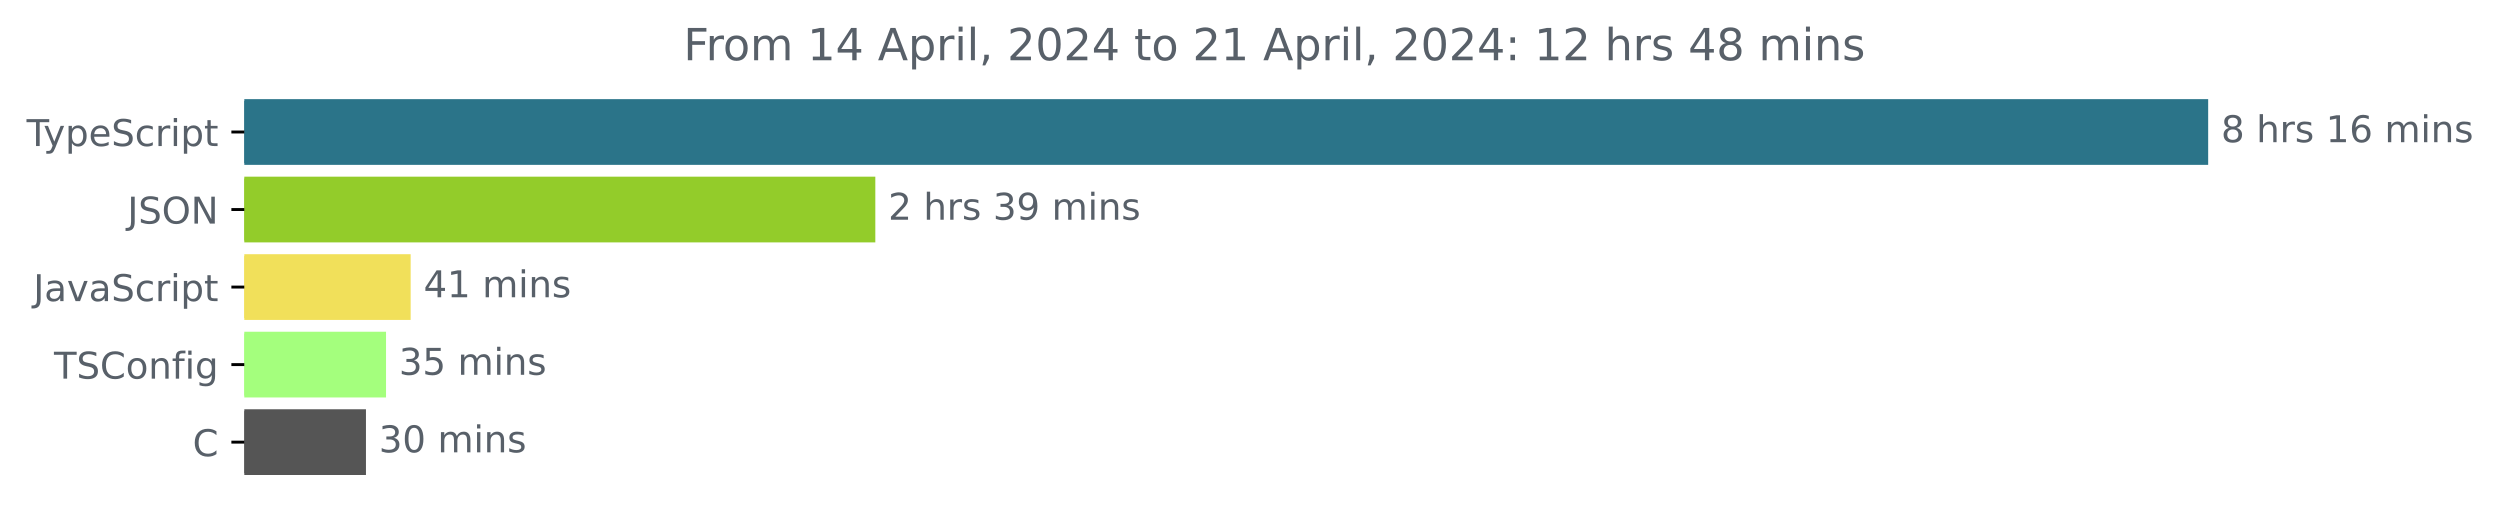
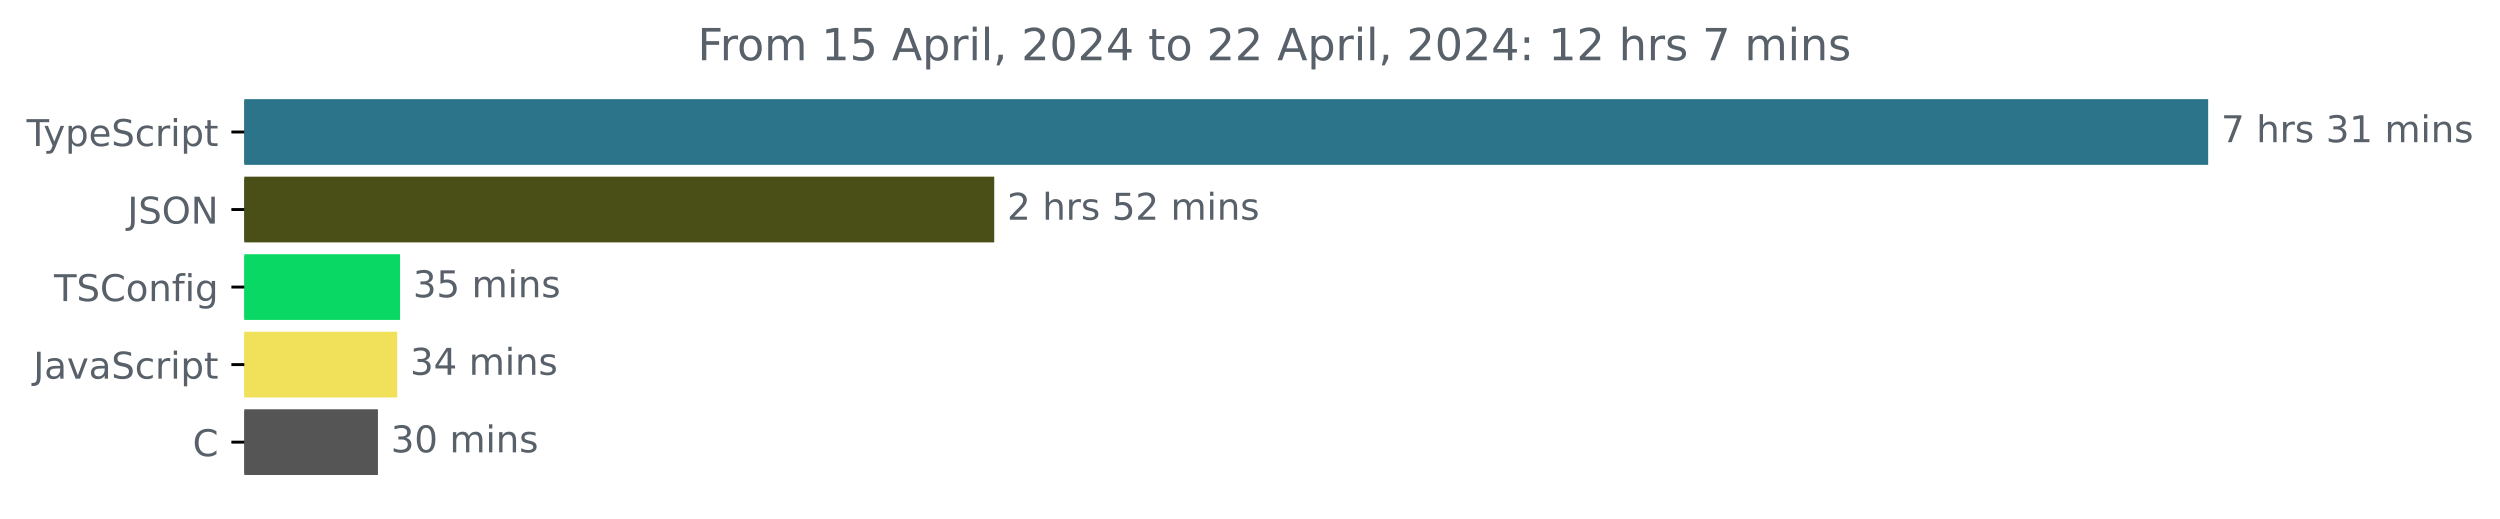
<svg xmlns="http://www.w3.org/2000/svg" xmlns:xlink="http://www.w3.org/1999/xlink" width="677.144pt" height="140.398pt" viewBox="0 0 677.144 140.398" version="1.1">
  <defs>
    <style type="text/css">*{stroke-linejoin: round; stroke-linecap: butt}</style>
  </defs>
  <g id="figure_1">
    <g id="patch_1">
      <path d="M -0 140.398  L 677.144 140.398  L 677.144 0  L -0 0  L -0 140.398  z " style="fill: none" />
    </g>
    <g id="axes_1">
      <g id="patch_2">
-         <path d="M 66.17 27.358  L 597.599 27.358  L 597.599 44.158  L 66.17 44.158  z " clip-path="url(#p898e5ca5b6)" style="fill: #2b7489; stroke: #2b7489; stroke-linejoin: miter" />
+         <path d="M 66.17 27.358  L 597.599 27.358  L 597.599 44.158  L 66.17 44.158  z " clip-path="url(#p5a0c10afb3)" style="fill: #2b7489; stroke: #2b7489; stroke-linejoin: miter" />
      </g>
      <g id="patch_3">
-         <path d="M 66.17 48.358  L 236.587 48.358  L 236.587 65.158  L 66.17 65.158  z " clip-path="url(#p898e5ca5b6)" style="fill: #93cc2a; stroke: #93cc2a; stroke-linejoin: miter" />
+         <path d="M 66.17 48.358  L 268.795 48.358  L 268.795 65.158  L 66.17 65.158  z " clip-path="url(#p5a0c10afb3)" style="fill: #494f17; stroke: #494f17; stroke-linejoin: miter" />
      </g>
      <g id="patch_4">
-         <path d="M 66.17 69.358  L 110.731 69.358  L 110.731 86.158  L 66.17 86.158  z " clip-path="url(#p898e5ca5b6)" style="fill: #f1e05a; stroke: #f1e05a; stroke-linejoin: miter" />
+         <path d="M 66.17 69.358  L 107.859 69.358  L 107.859 86.158  L 66.17 86.158  z " clip-path="url(#p5a0c10afb3)" style="fill: #0ad864; stroke: #0ad864; stroke-linejoin: miter" />
      </g>
      <g id="patch_5">
-         <path d="M 66.17 90.358  L 104.059 90.358  L 104.059 107.158  L 66.17 107.158  z " clip-path="url(#p898e5ca5b6)" style="fill: #a4ff7d; stroke: #a4ff7d; stroke-linejoin: miter" />
+         <path d="M 66.17 90.358  L 107.089 90.358  L 107.089 107.158  L 66.17 107.158  z " clip-path="url(#p5a0c10afb3)" style="fill: #f1e05a; stroke: #f1e05a; stroke-linejoin: miter" />
      </g>
      <g id="patch_6">
-         <path d="M 66.17 111.358  L 98.623 111.358  L 98.623 128.158  L 66.17 128.158  z " clip-path="url(#p898e5ca5b6)" style="fill: #555555; stroke: #555555; stroke-linejoin: miter" />
+         <path d="M 66.17 111.358  L 101.867 111.358  L 101.867 128.158  L 66.17 128.158  z " clip-path="url(#p5a0c10afb3)" style="fill: #555555; stroke: #555555; stroke-linejoin: miter" />
      </g>
      <g id="matplotlib.axis_1" />
      <g id="matplotlib.axis_2">
        <g id="ytick_1">
          <g id="line2d_1">
            <defs>
-               <path id="mfb961c6dd6" d="M 0 0  L -3.5 0  " style="stroke: #000000; stroke-width: 0.8" />
+               <path id="mca2712c98a" d="M 0 0  L -3.5 0  " style="stroke: #000000; stroke-width: 0.8" />
            </defs>
            <g>
-               <use xlink:href="#mfb961c6dd6" x="66.17" y="35.758" style="stroke: #000000; stroke-width: 0.8" />
+               <use xlink:href="#mca2712c98a" x="66.17" y="35.758" style="stroke: #000000; stroke-width: 0.8" />
            </g>
          </g>
          <g id="text_1">
            <g style="fill: #586069" transform="translate(7.2 39.55734)scale(0.1 -0.1)">
              <defs>
                <path id="DejaVuSans-54" d="M -19 4666  L 3928 4666  L 3928 4134  L 2272 4134  L 2272 0  L 1638 0  L 1638 4134  L -19 4134  L -19 4666  z " transform="scale(0.015625)" />
                <path id="DejaVuSans-79" d="M 2059 -325  Q 1816 -950 1584 -1140  Q 1353 -1331 966 -1331  L 506 -1331  L 506 -850  L 844 -850  Q 1081 -850 1212 -737  Q 1344 -625 1503 -206  L 1606 56  L 191 3500  L 800 3500  L 1894 763  L 2988 3500  L 3597 3500  L 2059 -325  z " transform="scale(0.015625)" />
                <path id="DejaVuSans-70" d="M 1159 525  L 1159 -1331  L 581 -1331  L 581 3500  L 1159 3500  L 1159 2969  Q 1341 3281 1617 3432  Q 1894 3584 2278 3584  Q 2916 3584 3314 3078  Q 3713 2572 3713 1747  Q 3713 922 3314 415  Q 2916 -91 2278 -91  Q 1894 -91 1617 61  Q 1341 213 1159 525  z M 3116 1747  Q 3116 2381 2855 2742  Q 2594 3103 2138 3103  Q 1681 3103 1420 2742  Q 1159 2381 1159 1747  Q 1159 1113 1420 752  Q 1681 391 2138 391  Q 2594 391 2855 752  Q 3116 1113 3116 1747  z " transform="scale(0.015625)" />
                <path id="DejaVuSans-65" d="M 3597 1894  L 3597 1613  L 953 1613  Q 991 1019 1311 708  Q 1631 397 2203 397  Q 2534 397 2845 478  Q 3156 559 3463 722  L 3463 178  Q 3153 47 2828 -22  Q 2503 -91 2169 -91  Q 1331 -91 842 396  Q 353 884 353 1716  Q 353 2575 817 3079  Q 1281 3584 2069 3584  Q 2775 3584 3186 3129  Q 3597 2675 3597 1894  z M 3022 2063  Q 3016 2534 2758 2815  Q 2500 3097 2075 3097  Q 1594 3097 1305 2825  Q 1016 2553 972 2059  L 3022 2063  z " transform="scale(0.015625)" />
                <path id="DejaVuSans-53" d="M 3425 4513  L 3425 3897  Q 3066 4069 2747 4153  Q 2428 4238 2131 4238  Q 1616 4238 1336 4038  Q 1056 3838 1056 3469  Q 1056 3159 1242 3001  Q 1428 2844 1947 2747  L 2328 2669  Q 3034 2534 3370 2195  Q 3706 1856 3706 1288  Q 3706 609 3251 259  Q 2797 -91 1919 -91  Q 1588 -91 1214 -16  Q 841 59 441 206  L 441 856  Q 825 641 1194 531  Q 1563 422 1919 422  Q 2459 422 2753 634  Q 3047 847 3047 1241  Q 3047 1584 2836 1778  Q 2625 1972 2144 2069  L 1759 2144  Q 1053 2284 737 2584  Q 422 2884 422 3419  Q 422 4038 858 4394  Q 1294 4750 2059 4750  Q 2388 4750 2728 4690  Q 3069 4631 3425 4513  z " transform="scale(0.015625)" />
                <path id="DejaVuSans-63" d="M 3122 3366  L 3122 2828  Q 2878 2963 2633 3030  Q 2388 3097 2138 3097  Q 1578 3097 1268 2742  Q 959 2388 959 1747  Q 959 1106 1268 751  Q 1578 397 2138 397  Q 2388 397 2633 464  Q 2878 531 3122 666  L 3122 134  Q 2881 22 2623 -34  Q 2366 -91 2075 -91  Q 1284 -91 818 406  Q 353 903 353 1747  Q 353 2603 823 3093  Q 1294 3584 2113 3584  Q 2378 3584 2631 3529  Q 2884 3475 3122 3366  z " transform="scale(0.015625)" />
                <path id="DejaVuSans-72" d="M 2631 2963  Q 2534 3019 2420 3045  Q 2306 3072 2169 3072  Q 1681 3072 1420 2755  Q 1159 2438 1159 1844  L 1159 0  L 581 0  L 581 3500  L 1159 3500  L 1159 2956  Q 1341 3275 1631 3429  Q 1922 3584 2338 3584  Q 2397 3584 2469 3576  Q 2541 3569 2628 3553  L 2631 2963  z " transform="scale(0.015625)" />
                <path id="DejaVuSans-69" d="M 603 3500  L 1178 3500  L 1178 0  L 603 0  L 603 3500  z M 603 4863  L 1178 4863  L 1178 4134  L 603 4134  L 603 4863  z " transform="scale(0.015625)" />
                <path id="DejaVuSans-74" d="M 1172 4494  L 1172 3500  L 2356 3500  L 2356 3053  L 1172 3053  L 1172 1153  Q 1172 725 1289 603  Q 1406 481 1766 481  L 2356 481  L 2356 0  L 1766 0  Q 1100 0 847 248  Q 594 497 594 1153  L 594 3053  L 172 3053  L 172 3500  L 594 3500  L 594 4494  L 1172 4494  z " transform="scale(0.015625)" />
              </defs>
              <use xlink:href="#DejaVuSans-54" />
              <use xlink:href="#DejaVuSans-79" x="45.459" />
              <use xlink:href="#DejaVuSans-70" x="104.639" />
              <use xlink:href="#DejaVuSans-65" x="168.115" />
              <use xlink:href="#DejaVuSans-53" x="229.639" />
              <use xlink:href="#DejaVuSans-63" x="293.115" />
              <use xlink:href="#DejaVuSans-72" x="348.096" />
              <use xlink:href="#DejaVuSans-69" x="389.209" />
              <use xlink:href="#DejaVuSans-70" x="416.992" />
              <use xlink:href="#DejaVuSans-74" x="480.469" />
            </g>
          </g>
        </g>
        <g id="ytick_2">
          <g id="line2d_2">
            <g>
-               <use xlink:href="#mfb961c6dd6" x="66.17" y="56.758" style="stroke: #000000; stroke-width: 0.8" />
+               <use xlink:href="#mca2712c98a" x="66.17" y="56.758" style="stroke: #000000; stroke-width: 0.8" />
            </g>
          </g>
          <g id="text_2">
            <g style="fill: #586069" transform="translate(34.51875 60.55734)scale(0.1 -0.1)">
              <defs>
                <path id="DejaVuSans-4a" d="M 628 4666  L 1259 4666  L 1259 325  Q 1259 -519 939 -900  Q 619 -1281 -91 -1281  L -331 -1281  L -331 -750  L -134 -750  Q 284 -750 456 -515  Q 628 -281 628 325  L 628 4666  z " transform="scale(0.015625)" />
                <path id="DejaVuSans-4f" d="M 2522 4238  Q 1834 4238 1429 3725  Q 1025 3213 1025 2328  Q 1025 1447 1429 934  Q 1834 422 2522 422  Q 3209 422 3611 934  Q 4013 1447 4013 2328  Q 4013 3213 3611 3725  Q 3209 4238 2522 4238  z M 2522 4750  Q 3503 4750 4090 4092  Q 4678 3434 4678 2328  Q 4678 1225 4090 567  Q 3503 -91 2522 -91  Q 1538 -91 948 565  Q 359 1222 359 2328  Q 359 3434 948 4092  Q 1538 4750 2522 4750  z " transform="scale(0.015625)" />
                <path id="DejaVuSans-4e" d="M 628 4666  L 1478 4666  L 3547 763  L 3547 4666  L 4159 4666  L 4159 0  L 3309 0  L 1241 3903  L 1241 0  L 628 0  L 628 4666  z " transform="scale(0.015625)" />
              </defs>
              <use xlink:href="#DejaVuSans-4a" />
              <use xlink:href="#DejaVuSans-53" x="29.492" />
              <use xlink:href="#DejaVuSans-4f" x="92.969" />
              <use xlink:href="#DejaVuSans-4e" x="171.68" />
            </g>
          </g>
        </g>
        <g id="ytick_3">
          <g id="line2d_3">
            <g>
-               <use xlink:href="#mfb961c6dd6" x="66.17" y="77.758" style="stroke: #000000; stroke-width: 0.8" />
+               <use xlink:href="#mca2712c98a" x="66.17" y="77.758" style="stroke: #000000; stroke-width: 0.8" />
            </g>
          </g>
          <g id="text_3">
-             <g style="fill: #586069" transform="translate(9.040625 81.55734)scale(0.1 -0.1)">
-               <defs>
-                 <path id="DejaVuSans-61" d="M 2194 1759  Q 1497 1759 1228 1600  Q 959 1441 959 1056  Q 959 750 1161 570  Q 1363 391 1709 391  Q 2188 391 2477 730  Q 2766 1069 2766 1631  L 2766 1759  L 2194 1759  z M 3341 1997  L 3341 0  L 2766 0  L 2766 531  Q 2569 213 2275 61  Q 1981 -91 1556 -91  Q 1019 -91 701 211  Q 384 513 384 1019  Q 384 1609 779 1909  Q 1175 2209 1959 2209  L 2766 2209  L 2766 2266  Q 2766 2663 2505 2880  Q 2244 3097 1772 3097  Q 1472 3097 1187 3025  Q 903 2953 641 2809  L 641 3341  Q 956 3463 1253 3523  Q 1550 3584 1831 3584  Q 2591 3584 2966 3190  Q 3341 2797 3341 1997  z " transform="scale(0.015625)" />
-                 <path id="DejaVuSans-76" d="M 191 3500  L 800 3500  L 1894 563  L 2988 3500  L 3597 3500  L 2284 0  L 1503 0  L 191 3500  z " transform="scale(0.015625)" />
-               </defs>
-               <use xlink:href="#DejaVuSans-4a" />
-               <use xlink:href="#DejaVuSans-61" x="29.492" />
-               <use xlink:href="#DejaVuSans-76" x="90.771" />
-               <use xlink:href="#DejaVuSans-61" x="149.951" />
-               <use xlink:href="#DejaVuSans-53" x="211.23" />
-               <use xlink:href="#DejaVuSans-63" x="274.707" />
-               <use xlink:href="#DejaVuSans-72" x="329.688" />
-               <use xlink:href="#DejaVuSans-69" x="370.801" />
-               <use xlink:href="#DejaVuSans-70" x="398.584" />
-               <use xlink:href="#DejaVuSans-74" x="462.061" />
-             </g>
-           </g>
-         </g>
-         <g id="ytick_4">
-           <g id="line2d_4">
-             <g>
-               <use xlink:href="#mfb961c6dd6" x="66.17" y="98.758" style="stroke: #000000; stroke-width: 0.8" />
-             </g>
-           </g>
-           <g id="text_4">
-             <g style="fill: #586069" transform="translate(14.62813 102.5573)scale(0.1 -0.1)">
+             <g style="fill: #586069" transform="translate(14.62813 81.55734)scale(0.1 -0.1)">
              <defs>
                <path id="DejaVuSans-43" d="M 4122 4306  L 4122 3641  Q 3803 3938 3442 4084  Q 3081 4231 2675 4231  Q 1875 4231 1450 3742  Q 1025 3253 1025 2328  Q 1025 1406 1450 917  Q 1875 428 2675 428  Q 3081 428 3442 575  Q 3803 722 4122 1019  L 4122 359  Q 3791 134 3420 21  Q 3050 -91 2638 -91  Q 1578 -91 968 557  Q 359 1206 359 2328  Q 359 3453 968 4101  Q 1578 4750 2638 4750  Q 3056 4750 3426 4639  Q 3797 4528 4122 4306  z " transform="scale(0.015625)" />
                <path id="DejaVuSans-6f" d="M 1959 3097  Q 1497 3097 1228 2736  Q 959 2375 959 1747  Q 959 1119 1226 758  Q 1494 397 1959 397  Q 2419 397 2687 759  Q 2956 1122 2956 1747  Q 2956 2369 2687 2733  Q 2419 3097 1959 3097  z M 1959 3584  Q 2709 3584 3137 3096  Q 3566 2609 3566 1747  Q 3566 888 3137 398  Q 2709 -91 1959 -91  Q 1206 -91 779 398  Q 353 888 353 1747  Q 353 2609 779 3096  Q 1206 3584 1959 3584  z " transform="scale(0.015625)" />
                <path id="DejaVuSans-6e" d="M 3513 2113  L 3513 0  L 2938 0  L 2938 2094  Q 2938 2591 2744 2837  Q 2550 3084 2163 3084  Q 1697 3084 1428 2787  Q 1159 2491 1159 1978  L 1159 0  L 581 0  L 581 3500  L 1159 3500  L 1159 2956  Q 1366 3272 1645 3428  Q 1925 3584 2291 3584  Q 2894 3584 3203 3211  Q 3513 2838 3513 2113  z " transform="scale(0.015625)" />
                <path id="DejaVuSans-66" d="M 2375 4863  L 2375 4384  L 1825 4384  Q 1516 4384 1395 4259  Q 1275 4134 1275 3809  L 1275 3500  L 2222 3500  L 2222 3053  L 1275 3053  L 1275 0  L 697 0  L 697 3053  L 147 3053  L 147 3500  L 697 3500  L 697 3744  Q 697 4328 969 4595  Q 1241 4863 1831 4863  L 2375 4863  z " transform="scale(0.015625)" />
                <path id="DejaVuSans-67" d="M 2906 1791  Q 2906 2416 2648 2759  Q 2391 3103 1925 3103  Q 1463 3103 1205 2759  Q 947 2416 947 1791  Q 947 1169 1205 825  Q 1463 481 1925 481  Q 2391 481 2648 825  Q 2906 1169 2906 1791  z M 3481 434  Q 3481 -459 3084 -895  Q 2688 -1331 1869 -1331  Q 1566 -1331 1297 -1286  Q 1028 -1241 775 -1147  L 775 -588  Q 1028 -725 1275 -790  Q 1522 -856 1778 -856  Q 2344 -856 2625 -561  Q 2906 -266 2906 331  L 2906 616  Q 2728 306 2450 153  Q 2172 0 1784 0  Q 1141 0 747 490  Q 353 981 353 1791  Q 353 2603 747 3093  Q 1141 3584 1784 3584  Q 2172 3584 2450 3431  Q 2728 3278 2906 2969  L 2906 3500  L 3481 3500  L 3481 434  z " transform="scale(0.015625)" />
              </defs>
              <use xlink:href="#DejaVuSans-54" />
              <use xlink:href="#DejaVuSans-53" x="61.084" />
              <use xlink:href="#DejaVuSans-43" x="124.561" />
              <use xlink:href="#DejaVuSans-6f" x="194.385" />
              <use xlink:href="#DejaVuSans-6e" x="255.566" />
              <use xlink:href="#DejaVuSans-66" x="318.945" />
              <use xlink:href="#DejaVuSans-69" x="354.15" />
              <use xlink:href="#DejaVuSans-67" x="381.934" />
            </g>
          </g>
        </g>
+         <g id="ytick_4">
+           <g id="line2d_4">
+             <g>
+               <use xlink:href="#mca2712c98a" x="66.17" y="98.758" style="stroke: #000000; stroke-width: 0.8" />
+             </g>
+           </g>
+           <g id="text_4">
+             <g style="fill: #586069" transform="translate(9.040625 102.5573)scale(0.1 -0.1)">
+               <defs>
+                 <path id="DejaVuSans-61" d="M 2194 1759  Q 1497 1759 1228 1600  Q 959 1441 959 1056  Q 959 750 1161 570  Q 1363 391 1709 391  Q 2188 391 2477 730  Q 2766 1069 2766 1631  L 2766 1759  L 2194 1759  z M 3341 1997  L 3341 0  L 2766 0  L 2766 531  Q 2569 213 2275 61  Q 1981 -91 1556 -91  Q 1019 -91 701 211  Q 384 513 384 1019  Q 384 1609 779 1909  Q 1175 2209 1959 2209  L 2766 2209  L 2766 2266  Q 2766 2663 2505 2880  Q 2244 3097 1772 3097  Q 1472 3097 1187 3025  Q 903 2953 641 2809  L 641 3341  Q 956 3463 1253 3523  Q 1550 3584 1831 3584  Q 2591 3584 2966 3190  Q 3341 2797 3341 1997  z " transform="scale(0.015625)" />
+                 <path id="DejaVuSans-76" d="M 191 3500  L 800 3500  L 1894 563  L 2988 3500  L 3597 3500  L 2284 0  L 1503 0  L 191 3500  z " transform="scale(0.015625)" />
+               </defs>
+               <use xlink:href="#DejaVuSans-4a" />
+               <use xlink:href="#DejaVuSans-61" x="29.492" />
+               <use xlink:href="#DejaVuSans-76" x="90.771" />
+               <use xlink:href="#DejaVuSans-61" x="149.951" />
+               <use xlink:href="#DejaVuSans-53" x="211.23" />
+               <use xlink:href="#DejaVuSans-63" x="274.707" />
+               <use xlink:href="#DejaVuSans-72" x="329.688" />
+               <use xlink:href="#DejaVuSans-69" x="370.801" />
+               <use xlink:href="#DejaVuSans-70" x="398.584" />
+               <use xlink:href="#DejaVuSans-74" x="462.061" />
+             </g>
+           </g>
+         </g>
        <g id="ytick_5">
          <g id="line2d_5">
            <g>
-               <use xlink:href="#mfb961c6dd6" x="66.17" y="119.758" style="stroke: #000000; stroke-width: 0.8" />
+               <use xlink:href="#mca2712c98a" x="66.17" y="119.758" style="stroke: #000000; stroke-width: 0.8" />
            </g>
          </g>
          <g id="text_5">
            <g style="fill: #586069" transform="translate(52.1875 123.5573)scale(0.1 -0.1)">
              <use xlink:href="#DejaVuSans-43" />
            </g>
          </g>
        </g>
      </g>
      <g id="text_6">
        <g style="fill: #586069" transform="translate(601.5989 38.5175)scale(0.1 -0.1)">
          <defs>
-             <path id="DejaVuSans-38" d="M 2034 2216  Q 1584 2216 1326 1975  Q 1069 1734 1069 1313  Q 1069 891 1326 650  Q 1584 409 2034 409  Q 2484 409 2743 651  Q 3003 894 3003 1313  Q 3003 1734 2745 1975  Q 2488 2216 2034 2216  z M 1403 2484  Q 997 2584 770 2862  Q 544 3141 544 3541  Q 544 4100 942 4425  Q 1341 4750 2034 4750  Q 2731 4750 3128 4425  Q 3525 4100 3525 3541  Q 3525 3141 3298 2862  Q 3072 2584 2669 2484  Q 3125 2378 3379 2068  Q 3634 1759 3634 1313  Q 3634 634 3220 271  Q 2806 -91 2034 -91  Q 1263 -91 848 271  Q 434 634 434 1313  Q 434 1759 690 2068  Q 947 2378 1403 2484  z M 1172 3481  Q 1172 3119 1398 2916  Q 1625 2713 2034 2713  Q 2441 2713 2670 2916  Q 2900 3119 2900 3481  Q 2900 3844 2670 4047  Q 2441 4250 2034 4250  Q 1625 4250 1398 4047  Q 1172 3844 1172 3481  z " transform="scale(0.015625)" />
+             <path id="DejaVuSans-37" d="M 525 4666  L 3525 4666  L 3525 4397  L 1831 0  L 1172 0  L 2766 4134  L 525 4134  L 525 4666  z " transform="scale(0.015625)" />
            <path id="DejaVuSans-20" transform="scale(0.015625)" />
            <path id="DejaVuSans-68" d="M 3513 2113  L 3513 0  L 2938 0  L 2938 2094  Q 2938 2591 2744 2837  Q 2550 3084 2163 3084  Q 1697 3084 1428 2787  Q 1159 2491 1159 1978  L 1159 0  L 581 0  L 581 4863  L 1159 4863  L 1159 2956  Q 1366 3272 1645 3428  Q 1925 3584 2291 3584  Q 2894 3584 3203 3211  Q 3513 2838 3513 2113  z " transform="scale(0.015625)" />
            <path id="DejaVuSans-73" d="M 2834 3397  L 2834 2853  Q 2591 2978 2328 3040  Q 2066 3103 1784 3103  Q 1356 3103 1142 2972  Q 928 2841 928 2578  Q 928 2378 1081 2264  Q 1234 2150 1697 2047  L 1894 2003  Q 2506 1872 2764 1633  Q 3022 1394 3022 966  Q 3022 478 2636 193  Q 2250 -91 1575 -91  Q 1294 -91 989 -36  Q 684 19 347 128  L 347 722  Q 666 556 975 473  Q 1284 391 1588 391  Q 1994 391 2212 530  Q 2431 669 2431 922  Q 2431 1156 2273 1281  Q 2116 1406 1581 1522  L 1381 1569  Q 847 1681 609 1914  Q 372 2147 372 2553  Q 372 3047 722 3315  Q 1072 3584 1716 3584  Q 2034 3584 2315 3537  Q 2597 3491 2834 3397  z " transform="scale(0.015625)" />
+             <path id="DejaVuSans-33" d="M 2597 2516  Q 3050 2419 3304 2112  Q 3559 1806 3559 1356  Q 3559 666 3084 287  Q 2609 -91 1734 -91  Q 1441 -91 1130 -33  Q 819 25 488 141  L 488 750  Q 750 597 1062 519  Q 1375 441 1716 441  Q 2309 441 2620 675  Q 2931 909 2931 1356  Q 2931 1769 2642 2001  Q 2353 2234 1838 2234  L 1294 2234  L 1294 2753  L 1863 2753  Q 2328 2753 2575 2939  Q 2822 3125 2822 3475  Q 2822 3834 2567 4026  Q 2313 4219 1838 4219  Q 1578 4219 1281 4162  Q 984 4106 628 3988  L 628 4550  Q 988 4650 1302 4700  Q 1616 4750 1894 4750  Q 2613 4750 3031 4423  Q 3450 4097 3450 3541  Q 3450 3153 3228 2886  Q 3006 2619 2597 2516  z " transform="scale(0.015625)" />
            <path id="DejaVuSans-31" d="M 794 531  L 1825 531  L 1825 4091  L 703 3866  L 703 4441  L 1819 4666  L 2450 4666  L 2450 531  L 3481 531  L 3481 0  L 794 0  L 794 531  z " transform="scale(0.015625)" />
-             <path id="DejaVuSans-36" d="M 2113 2584  Q 1688 2584 1439 2293  Q 1191 2003 1191 1497  Q 1191 994 1439 701  Q 1688 409 2113 409  Q 2538 409 2786 701  Q 3034 994 3034 1497  Q 3034 2003 2786 2293  Q 2538 2584 2113 2584  z M 3366 4563  L 3366 3988  Q 3128 4100 2886 4159  Q 2644 4219 2406 4219  Q 1781 4219 1451 3797  Q 1122 3375 1075 2522  Q 1259 2794 1537 2939  Q 1816 3084 2150 3084  Q 2853 3084 3261 2657  Q 3669 2231 3669 1497  Q 3669 778 3244 343  Q 2819 -91 2113 -91  Q 1303 -91 875 529  Q 447 1150 447 2328  Q 447 3434 972 4092  Q 1497 4750 2381 4750  Q 2619 4750 2861 4703  Q 3103 4656 3366 4563  z " transform="scale(0.015625)" />
            <path id="DejaVuSans-6d" d="M 3328 2828  Q 3544 3216 3844 3400  Q 4144 3584 4550 3584  Q 5097 3584 5394 3201  Q 5691 2819 5691 2113  L 5691 0  L 5113 0  L 5113 2094  Q 5113 2597 4934 2840  Q 4756 3084 4391 3084  Q 3944 3084 3684 2787  Q 3425 2491 3425 1978  L 3425 0  L 2847 0  L 2847 2094  Q 2847 2600 2669 2842  Q 2491 3084 2119 3084  Q 1678 3084 1418 2786  Q 1159 2488 1159 1978  L 1159 0  L 581 0  L 581 3500  L 1159 3500  L 1159 2956  Q 1356 3278 1631 3431  Q 1906 3584 2284 3584  Q 2666 3584 2933 3390  Q 3200 3197 3328 2828  z " transform="scale(0.015625)" />
          </defs>
-           <use xlink:href="#DejaVuSans-38" />
+           <use xlink:href="#DejaVuSans-37" />
          <use xlink:href="#DejaVuSans-20" x="63.623" />
          <use xlink:href="#DejaVuSans-68" x="95.41" />
          <use xlink:href="#DejaVuSans-72" x="158.789" />
          <use xlink:href="#DejaVuSans-73" x="199.902" />
          <use xlink:href="#DejaVuSans-20" x="252.002" />
-           <use xlink:href="#DejaVuSans-31" x="283.789" />
-           <use xlink:href="#DejaVuSans-36" x="347.412" />
+           <use xlink:href="#DejaVuSans-33" x="283.789" />
+           <use xlink:href="#DejaVuSans-31" x="347.412" />
          <use xlink:href="#DejaVuSans-20" x="411.035" />
          <use xlink:href="#DejaVuSans-6d" x="442.822" />
          <use xlink:href="#DejaVuSans-69" x="540.234" />
          <use xlink:href="#DejaVuSans-6e" x="568.018" />
          <use xlink:href="#DejaVuSans-73" x="631.396" />
        </g>
      </g>
      <g id="text_7">
-         <g style="fill: #586069" transform="translate(240.5866 59.5175)scale(0.1 -0.1)">
+         <g style="fill: #586069" transform="translate(272.7946 59.5175)scale(0.1 -0.1)">
          <defs>
            <path id="DejaVuSans-32" d="M 1228 531  L 3431 531  L 3431 0  L 469 0  L 469 531  Q 828 903 1448 1529  Q 2069 2156 2228 2338  Q 2531 2678 2651 2914  Q 2772 3150 2772 3378  Q 2772 3750 2511 3984  Q 2250 4219 1831 4219  Q 1534 4219 1204 4116  Q 875 4013 500 3803  L 500 4441  Q 881 4594 1212 4672  Q 1544 4750 1819 4750  Q 2544 4750 2975 4387  Q 3406 4025 3406 3419  Q 3406 3131 3298 2873  Q 3191 2616 2906 2266  Q 2828 2175 2409 1742  Q 1991 1309 1228 531  z " transform="scale(0.015625)" />
-             <path id="DejaVuSans-33" d="M 2597 2516  Q 3050 2419 3304 2112  Q 3559 1806 3559 1356  Q 3559 666 3084 287  Q 2609 -91 1734 -91  Q 1441 -91 1130 -33  Q 819 25 488 141  L 488 750  Q 750 597 1062 519  Q 1375 441 1716 441  Q 2309 441 2620 675  Q 2931 909 2931 1356  Q 2931 1769 2642 2001  Q 2353 2234 1838 2234  L 1294 2234  L 1294 2753  L 1863 2753  Q 2328 2753 2575 2939  Q 2822 3125 2822 3475  Q 2822 3834 2567 4026  Q 2313 4219 1838 4219  Q 1578 4219 1281 4162  Q 984 4106 628 3988  L 628 4550  Q 988 4650 1302 4700  Q 1616 4750 1894 4750  Q 2613 4750 3031 4423  Q 3450 4097 3450 3541  Q 3450 3153 3228 2886  Q 3006 2619 2597 2516  z " transform="scale(0.015625)" />
-             <path id="DejaVuSans-39" d="M 703 97  L 703 672  Q 941 559 1184 500  Q 1428 441 1663 441  Q 2288 441 2617 861  Q 2947 1281 2994 2138  Q 2813 1869 2534 1725  Q 2256 1581 1919 1581  Q 1219 1581 811 2004  Q 403 2428 403 3163  Q 403 3881 828 4315  Q 1253 4750 1959 4750  Q 2769 4750 3195 4129  Q 3622 3509 3622 2328  Q 3622 1225 3098 567  Q 2575 -91 1691 -91  Q 1453 -91 1209 -44  Q 966 3 703 97  z M 1959 2075  Q 2384 2075 2632 2365  Q 2881 2656 2881 3163  Q 2881 3666 2632 3958  Q 2384 4250 1959 4250  Q 1534 4250 1286 3958  Q 1038 3666 1038 3163  Q 1038 2656 1286 2365  Q 1534 2075 1959 2075  z " transform="scale(0.015625)" />
+             <path id="DejaVuSans-35" d="M 691 4666  L 3169 4666  L 3169 4134  L 1269 4134  L 1269 2991  Q 1406 3038 1543 3061  Q 1681 3084 1819 3084  Q 2600 3084 3056 2656  Q 3513 2228 3513 1497  Q 3513 744 3044 326  Q 2575 -91 1722 -91  Q 1428 -91 1123 -41  Q 819 9 494 109  L 494 744  Q 775 591 1075 516  Q 1375 441 1709 441  Q 2250 441 2565 725  Q 2881 1009 2881 1497  Q 2881 1984 2565 2268  Q 2250 2553 1709 2553  Q 1456 2553 1204 2497  Q 953 2441 691 2322  L 691 4666  z " transform="scale(0.015625)" />
          </defs>
          <use xlink:href="#DejaVuSans-32" />
          <use xlink:href="#DejaVuSans-20" x="63.623" />
          <use xlink:href="#DejaVuSans-68" x="95.41" />
          <use xlink:href="#DejaVuSans-72" x="158.789" />
          <use xlink:href="#DejaVuSans-73" x="199.902" />
          <use xlink:href="#DejaVuSans-20" x="252.002" />
-           <use xlink:href="#DejaVuSans-33" x="283.789" />
-           <use xlink:href="#DejaVuSans-39" x="347.412" />
+           <use xlink:href="#DejaVuSans-35" x="283.789" />
+           <use xlink:href="#DejaVuSans-32" x="347.412" />
          <use xlink:href="#DejaVuSans-20" x="411.035" />
          <use xlink:href="#DejaVuSans-6d" x="442.822" />
          <use xlink:href="#DejaVuSans-69" x="540.234" />
          <use xlink:href="#DejaVuSans-6e" x="568.018" />
          <use xlink:href="#DejaVuSans-73" x="631.396" />
        </g>
      </g>
      <g id="text_8">
-         <g style="fill: #586069" transform="translate(114.7306 80.5175)scale(0.1 -0.1)">
-           <defs>
-             <path id="DejaVuSans-34" d="M 2419 4116  L 825 1625  L 2419 1625  L 2419 4116  z M 2253 4666  L 3047 4666  L 3047 1625  L 3713 1625  L 3713 1100  L 3047 1100  L 3047 0  L 2419 0  L 2419 1100  L 313 1100  L 313 1709  L 2253 4666  z " transform="scale(0.015625)" />
-           </defs>
-           <use xlink:href="#DejaVuSans-34" />
-           <use xlink:href="#DejaVuSans-31" x="63.623" />
-           <use xlink:href="#DejaVuSans-20" x="127.246" />
-           <use xlink:href="#DejaVuSans-6d" x="159.033" />
-           <use xlink:href="#DejaVuSans-69" x="256.445" />
-           <use xlink:href="#DejaVuSans-6e" x="284.229" />
-           <use xlink:href="#DejaVuSans-73" x="347.607" />
-         </g>
-       </g>
-       <g id="text_9">
-         <g style="fill: #586069" transform="translate(108.0589 101.5175)scale(0.1 -0.1)">
-           <defs>
-             <path id="DejaVuSans-35" d="M 691 4666  L 3169 4666  L 3169 4134  L 1269 4134  L 1269 2991  Q 1406 3038 1543 3061  Q 1681 3084 1819 3084  Q 2600 3084 3056 2656  Q 3513 2228 3513 1497  Q 3513 744 3044 326  Q 2575 -91 1722 -91  Q 1428 -91 1123 -41  Q 819 9 494 109  L 494 744  Q 775 591 1075 516  Q 1375 441 1709 441  Q 2250 441 2565 725  Q 2881 1009 2881 1497  Q 2881 1984 2565 2268  Q 2250 2553 1709 2553  Q 1456 2553 1204 2497  Q 953 2441 691 2322  L 691 4666  z " transform="scale(0.015625)" />
-           </defs>
+         <g style="fill: #586069" transform="translate(111.8594 80.5175)scale(0.1 -0.1)">
          <use xlink:href="#DejaVuSans-33" />
          <use xlink:href="#DejaVuSans-35" x="63.623" />
          <use xlink:href="#DejaVuSans-20" x="127.246" />
          <use xlink:href="#DejaVuSans-6d" x="159.033" />
          <use xlink:href="#DejaVuSans-69" x="256.445" />
          <use xlink:href="#DejaVuSans-6e" x="284.229" />
          <use xlink:href="#DejaVuSans-73" x="347.607" />
        </g>
      </g>
+       <g id="text_9">
+         <g style="fill: #586069" transform="translate(111.0889 101.5175)scale(0.1 -0.1)">
+           <defs>
+             <path id="DejaVuSans-34" d="M 2419 4116  L 825 1625  L 2419 1625  L 2419 4116  z M 2253 4666  L 3047 4666  L 3047 1625  L 3713 1625  L 3713 1100  L 3047 1100  L 3047 0  L 2419 0  L 2419 1100  L 313 1100  L 313 1709  L 2253 4666  z " transform="scale(0.015625)" />
+           </defs>
+           <use xlink:href="#DejaVuSans-33" />
+           <use xlink:href="#DejaVuSans-34" x="63.623" />
+           <use xlink:href="#DejaVuSans-20" x="127.246" />
+           <use xlink:href="#DejaVuSans-6d" x="159.033" />
+           <use xlink:href="#DejaVuSans-69" x="256.445" />
+           <use xlink:href="#DejaVuSans-6e" x="284.229" />
+           <use xlink:href="#DejaVuSans-73" x="347.607" />
+         </g>
+       </g>
      <g id="text_10">
-         <g style="fill: #586069" transform="translate(102.6227 122.5175)scale(0.1 -0.1)">
+         <g style="fill: #586069" transform="translate(105.8671 122.5175)scale(0.1 -0.1)">
          <defs>
            <path id="DejaVuSans-30" d="M 2034 4250  Q 1547 4250 1301 3770  Q 1056 3291 1056 2328  Q 1056 1369 1301 889  Q 1547 409 2034 409  Q 2525 409 2770 889  Q 3016 1369 3016 2328  Q 3016 3291 2770 3770  Q 2525 4250 2034 4250  z M 2034 4750  Q 2819 4750 3233 4129  Q 3647 3509 3647 2328  Q 3647 1150 3233 529  Q 2819 -91 2034 -91  Q 1250 -91 836 529  Q 422 1150 422 2328  Q 422 3509 836 4129  Q 1250 4750 2034 4750  z " transform="scale(0.015625)" />
          </defs>
          <use xlink:href="#DejaVuSans-33" />
          <use xlink:href="#DejaVuSans-30" x="63.623" />
          <use xlink:href="#DejaVuSans-20" x="127.246" />
          <use xlink:href="#DejaVuSans-6d" x="159.033" />
          <use xlink:href="#DejaVuSans-69" x="256.445" />
          <use xlink:href="#DejaVuSans-6e" x="284.229" />
          <use xlink:href="#DejaVuSans-73" x="347.607" />
        </g>
      </g>
      <g id="text_11">
-         <g style="fill: #586069" transform="translate(185.1316 16.31812)scale(0.12 -0.12)">
+         <g style="fill: #586069" transform="translate(188.9491 16.31812)scale(0.12 -0.12)">
          <defs>
            <path id="DejaVuSans-46" d="M 628 4666  L 3309 4666  L 3309 4134  L 1259 4134  L 1259 2759  L 3109 2759  L 3109 2228  L 1259 2228  L 1259 0  L 628 0  L 628 4666  z " transform="scale(0.015625)" />
            <path id="DejaVuSans-41" d="M 2188 4044  L 1331 1722  L 3047 1722  L 2188 4044  z M 1831 4666  L 2547 4666  L 4325 0  L 3669 0  L 3244 1197  L 1141 1197  L 716 0  L 50 0  L 1831 4666  z " transform="scale(0.015625)" />
            <path id="DejaVuSans-6c" d="M 603 4863  L 1178 4863  L 1178 0  L 603 0  L 603 4863  z " transform="scale(0.015625)" />
            <path id="DejaVuSans-2c" d="M 750 794  L 1409 794  L 1409 256  L 897 -744  L 494 -744  L 750 256  L 750 794  z " transform="scale(0.015625)" />
            <path id="DejaVuSans-3a" d="M 750 794  L 1409 794  L 1409 0  L 750 0  L 750 794  z M 750 3309  L 1409 3309  L 1409 2516  L 750 2516  L 750 3309  z " transform="scale(0.015625)" />
          </defs>
          <use xlink:href="#DejaVuSans-46" />
          <use xlink:href="#DejaVuSans-72" x="50.27" />
          <use xlink:href="#DejaVuSans-6f" x="89.133" />
          <use xlink:href="#DejaVuSans-6d" x="150.314" />
          <use xlink:href="#DejaVuSans-20" x="247.727" />
          <use xlink:href="#DejaVuSans-31" x="279.514" />
-           <use xlink:href="#DejaVuSans-34" x="343.137" />
+           <use xlink:href="#DejaVuSans-35" x="343.137" />
          <use xlink:href="#DejaVuSans-20" x="406.76" />
          <use xlink:href="#DejaVuSans-41" x="438.547" />
          <use xlink:href="#DejaVuSans-70" x="506.955" />
          <use xlink:href="#DejaVuSans-72" x="570.432" />
          <use xlink:href="#DejaVuSans-69" x="611.545" />
          <use xlink:href="#DejaVuSans-6c" x="639.328" />
          <use xlink:href="#DejaVuSans-2c" x="667.111" />
          <use xlink:href="#DejaVuSans-20" x="698.898" />
          <use xlink:href="#DejaVuSans-32" x="730.686" />
          <use xlink:href="#DejaVuSans-30" x="794.309" />
          <use xlink:href="#DejaVuSans-32" x="857.932" />
          <use xlink:href="#DejaVuSans-34" x="921.555" />
          <use xlink:href="#DejaVuSans-20" x="985.178" />
          <use xlink:href="#DejaVuSans-74" x="1016.965" />
          <use xlink:href="#DejaVuSans-6f" x="1056.174" />
          <use xlink:href="#DejaVuSans-20" x="1117.355" />
          <use xlink:href="#DejaVuSans-32" x="1149.143" />
-           <use xlink:href="#DejaVuSans-31" x="1212.766" />
+           <use xlink:href="#DejaVuSans-32" x="1212.766" />
          <use xlink:href="#DejaVuSans-20" x="1276.389" />
          <use xlink:href="#DejaVuSans-41" x="1308.176" />
          <use xlink:href="#DejaVuSans-70" x="1376.584" />
          <use xlink:href="#DejaVuSans-72" x="1440.061" />
          <use xlink:href="#DejaVuSans-69" x="1481.174" />
          <use xlink:href="#DejaVuSans-6c" x="1508.957" />
          <use xlink:href="#DejaVuSans-2c" x="1536.74" />
          <use xlink:href="#DejaVuSans-20" x="1568.527" />
          <use xlink:href="#DejaVuSans-32" x="1600.314" />
          <use xlink:href="#DejaVuSans-30" x="1663.938" />
          <use xlink:href="#DejaVuSans-32" x="1727.561" />
          <use xlink:href="#DejaVuSans-34" x="1791.184" />
          <use xlink:href="#DejaVuSans-3a" x="1854.807" />
          <use xlink:href="#DejaVuSans-20" x="1888.498" />
          <use xlink:href="#DejaVuSans-31" x="1920.285" />
          <use xlink:href="#DejaVuSans-32" x="1983.908" />
          <use xlink:href="#DejaVuSans-20" x="2047.531" />
          <use xlink:href="#DejaVuSans-68" x="2079.318" />
          <use xlink:href="#DejaVuSans-72" x="2142.697" />
          <use xlink:href="#DejaVuSans-73" x="2183.811" />
          <use xlink:href="#DejaVuSans-20" x="2235.91" />
-           <use xlink:href="#DejaVuSans-34" x="2267.697" />
-           <use xlink:href="#DejaVuSans-38" x="2331.32" />
-           <use xlink:href="#DejaVuSans-20" x="2394.943" />
-           <use xlink:href="#DejaVuSans-6d" x="2426.73" />
-           <use xlink:href="#DejaVuSans-69" x="2524.143" />
-           <use xlink:href="#DejaVuSans-6e" x="2551.926" />
-           <use xlink:href="#DejaVuSans-73" x="2615.305" />
+           <use xlink:href="#DejaVuSans-37" x="2267.697" />
+           <use xlink:href="#DejaVuSans-20" x="2331.32" />
+           <use xlink:href="#DejaVuSans-6d" x="2363.107" />
+           <use xlink:href="#DejaVuSans-69" x="2460.52" />
+           <use xlink:href="#DejaVuSans-6e" x="2488.303" />
+           <use xlink:href="#DejaVuSans-73" x="2551.682" />
        </g>
      </g>
    </g>
  </g>
  <defs>
-     <clipPath id="p898e5ca5b6">
+     <clipPath id="p5a0c10afb3">
      <rect x="66.17" y="22.318" width="558" height="110.88" />
    </clipPath>
  </defs>
</svg>
